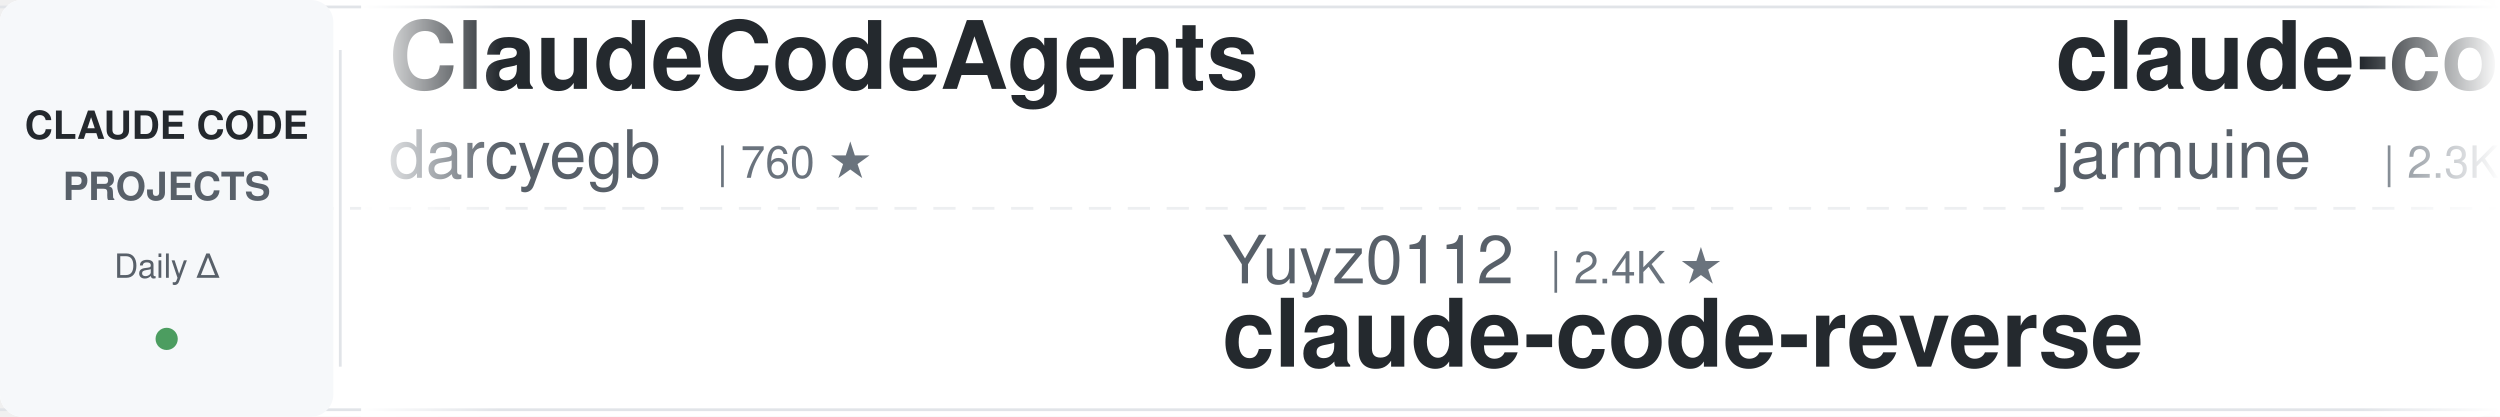
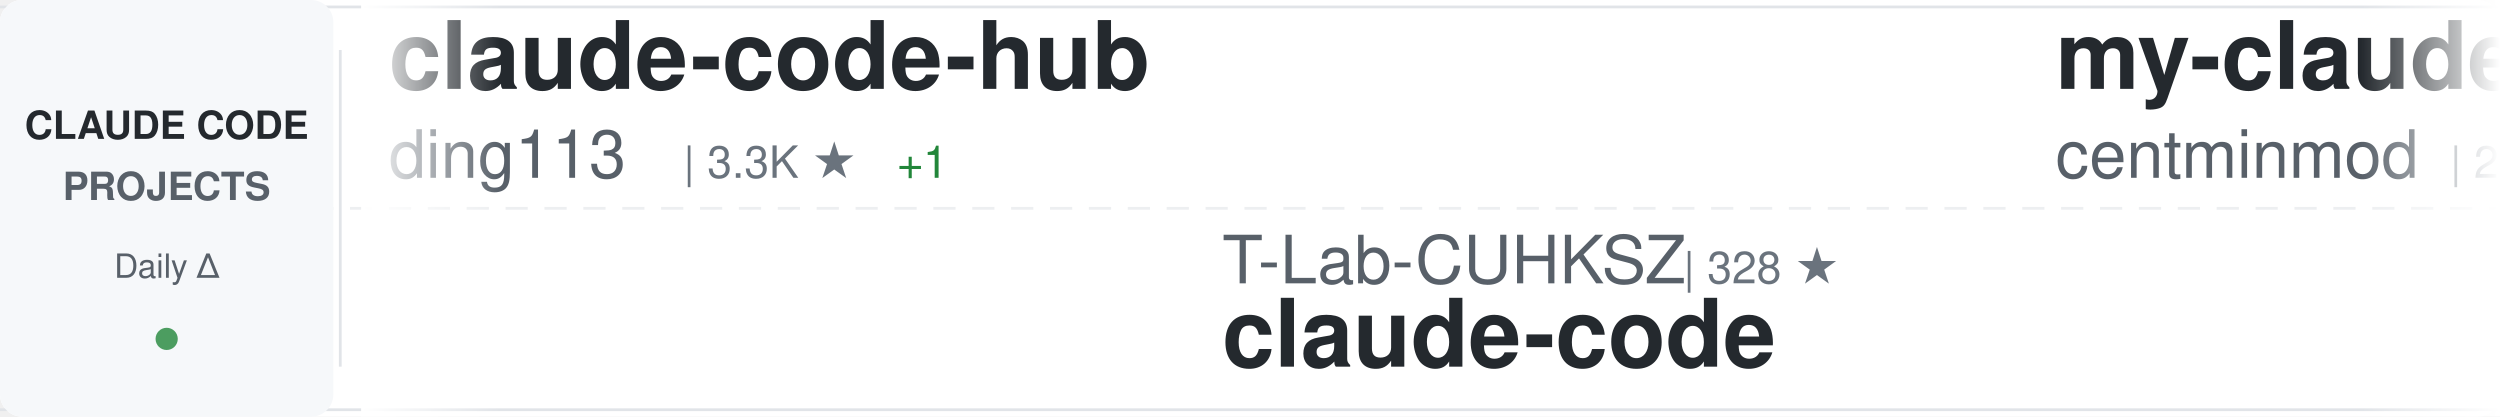
<svg xmlns="http://www.w3.org/2000/svg" width="900" height="150">
  <defs>
    <linearGradient id="awesomeLeftFade" x1="0%" y1="0%" x2="100%" y2="0%">
      <stop offset="0%" style="stop-color:#ffffff;stop-opacity:1" />
      <stop offset="100%" style="stop-color:#ffffff;stop-opacity:0" />
    </linearGradient>
    <linearGradient id="awesomeRightFade" x1="0%" y1="0%" x2="100%" y2="0%">
      <stop offset="0%" style="stop-color:#ffffff;stop-opacity:0" />
      <stop offset="100%" style="stop-color:#ffffff;stop-opacity:1" />
    </linearGradient>
  </defs>
  <rect width="900" height="150" fill="#ffffff" rx="8" />
  <rect x="0" y="2" width="900" height="1" fill="#e1e4e8" />
  <rect x="0" y="147" width="900" height="1" fill="#e1e4e8" />
  <line x1="0" y1="75" x2="900" y2="75" stroke="#e1e4e8" stroke-width="1" stroke-dasharray="8 6" opacity="0.6" />
  <rect x="0" y="0" width="120" height="150" fill="#f6f8fa" rx="8" />
  <text x="60" y="50" font-family="-apple-system, BlinkMacSystemFont, 'Segoe UI', Helvetica, Arial, sans-serif" font-size="14" font-weight="600" fill="#24292e" text-anchor="middle">CLAUDE CODE</text>
  <text x="60" y="72" font-family="-apple-system, BlinkMacSystemFont, 'Segoe UI', Helvetica, Arial, sans-serif" font-size="14" font-weight="600" fill="#586069" text-anchor="middle">PROJECTS</text>
  <text x="60" y="100" font-family="-apple-system, BlinkMacSystemFont, 'Segoe UI', Helvetica, Arial, sans-serif" font-size="12" font-weight="500" fill="#586069" text-anchor="middle">Daily Δ</text>
  <circle cx="60" cy="122" r="4" fill="#22863a" opacity="0.8" />
  <rect x="122" y="18" width="1" height="114" fill="#e1e4e8" />
  <clipPath id="awesomeTickerClip">
    <rect x="130" y="0" width="770" height="150" />
  </clipPath>
  <g clip-path="url(#awesomeTickerClip)">
    <g id="awesomeTickerItems">
      <animateTransform attributeName="transform" attributeType="XML" type="translate" from="0 0" to="-3000 0" dur="54s" repeatCount="indefinite" />
      <g transform="translate(0, 0)">
-         <text x="140" y="32" font-family="-apple-system, BlinkMacSystemFont, 'Segoe UI', Helvetica, Arial, sans-serif" font-size="34" font-weight="600" fill="#24292e">ClaudeCodeAgents</text>
-         <text x="140" y="64" font-family="-apple-system, BlinkMacSystemFont, 'Segoe UI', Helvetica, Arial, sans-serif" font-size="24" font-weight="400" fill="#586069">darcyegb</text>
-         <text x="258" y="64" font-family="-apple-system, BlinkMacSystemFont, 'Segoe UI', Helvetica, Arial, sans-serif" font-size="16" font-weight="500" fill="#6a737d">| 760 ★</text>
+         <text x="140" y="32" font-family="-apple-system, BlinkMacSystemFont, 'Segoe UI', Helvetica, Arial, sans-serif" font-size="34" font-weight="600" fill="#24292e">claude-code-hub</text>
+         <text x="140" y="64" font-family="-apple-system, BlinkMacSystemFont, 'Segoe UI', Helvetica, Arial, sans-serif" font-size="24" font-weight="400" fill="#586069">ding113</text>
+         <text x="246" y="64" font-family="-apple-system, BlinkMacSystemFont, 'Segoe UI', Helvetica, Arial, sans-serif" font-size="16" font-weight="500" fill="#6a737d">| 3.3K ★</text>
+         <text x="323" y="64" font-family="-apple-system, BlinkMacSystemFont, 'Segoe UI', Helvetica, Arial, sans-serif" font-size="16" font-weight="500" fill="#22863a"> +1</text>
      </g>
      <g transform="translate(300, 0)">
-         <text x="140" y="102" font-family="-apple-system, BlinkMacSystemFont, 'Segoe UI', Helvetica, Arial, sans-serif" font-size="24" font-weight="400" fill="#586069">Yuyz0112</text>
-         <text x="258" y="102" font-family="-apple-system, BlinkMacSystemFont, 'Segoe UI', Helvetica, Arial, sans-serif" font-size="16" font-weight="500" fill="#6a737d">| 2.4K ★</text>
-         <text x="140" y="132" font-family="-apple-system, BlinkMacSystemFont, 'Segoe UI', Helvetica, Arial, sans-serif" font-size="34" font-weight="600" fill="#24292e">claude-code-reverse</text>
+         <text x="140" y="102" font-family="-apple-system, BlinkMacSystemFont, 'Segoe UI', Helvetica, Arial, sans-serif" font-size="24" font-weight="400" fill="#586069">T-Lab-CUHKSZ</text>
+         <text x="306" y="102" font-family="-apple-system, BlinkMacSystemFont, 'Segoe UI', Helvetica, Arial, sans-serif" font-size="16" font-weight="500" fill="#6a737d">| 328 ★</text>
+         <text x="140" y="132" font-family="-apple-system, BlinkMacSystemFont, 'Segoe UI', Helvetica, Arial, sans-serif" font-size="34" font-weight="600" fill="#24292e">claude-code</text>
      </g>
      <g transform="translate(600, 0)">
-         <text x="140" y="32" font-family="-apple-system, BlinkMacSystemFont, 'Segoe UI', Helvetica, Arial, sans-serif" font-size="34" font-weight="600" fill="#24292e">claude-code</text>
-         <text x="140" y="64" font-family="-apple-system, BlinkMacSystemFont, 'Segoe UI', Helvetica, Arial, sans-serif" font-size="24" font-weight="400" fill="#586069">jarmuine</text>
-         <text x="258" y="64" font-family="-apple-system, BlinkMacSystemFont, 'Segoe UI', Helvetica, Arial, sans-serif" font-size="16" font-weight="500" fill="#6a737d">| 2.3K ★</text>
-         <text x="335" y="64" font-family="-apple-system, BlinkMacSystemFont, 'Segoe UI', Helvetica, Arial, sans-serif" font-size="16" font-weight="500" fill="#22863a"> +1</text>
+         <text x="140" y="32" font-family="-apple-system, BlinkMacSystemFont, 'Segoe UI', Helvetica, Arial, sans-serif" font-size="34" font-weight="600" fill="#24292e">my-claude-code-setup</text>
+         <text x="140" y="64" font-family="-apple-system, BlinkMacSystemFont, 'Segoe UI', Helvetica, Arial, sans-serif" font-size="24" font-weight="400" fill="#586069">centminmod</text>
+         <text x="282" y="64" font-family="-apple-system, BlinkMacSystemFont, 'Segoe UI', Helvetica, Arial, sans-serif" font-size="16" font-weight="500" fill="#6a737d">| 2.6K ★</text>
+         <text x="359" y="64" font-family="-apple-system, BlinkMacSystemFont, 'Segoe UI', Helvetica, Arial, sans-serif" font-size="16" font-weight="500" fill="#22863a"> +1</text>
      </g>
      <g transform="translate(900, 0)">
-         <text x="140" y="102" font-family="-apple-system, BlinkMacSystemFont, 'Segoe UI', Helvetica, Arial, sans-serif" font-size="24" font-weight="400" fill="#586069">zebbern</text>
-         <text x="246" y="102" font-family="-apple-system, BlinkMacSystemFont, 'Segoe UI', Helvetica, Arial, sans-serif" font-size="16" font-weight="500" fill="#6a737d">| 4.6K ★</text>
-         <text x="140" y="132" font-family="-apple-system, BlinkMacSystemFont, 'Segoe UI', Helvetica, Arial, sans-serif" font-size="34" font-weight="600" fill="#24292e">claude-code-guide</text>
+         <text x="140" y="102" font-family="-apple-system, BlinkMacSystemFont, 'Segoe UI', Helvetica, Arial, sans-serif" font-size="24" font-weight="400" fill="#586069">VineeTagarwaL-code</text>
+         <text x="378" y="102" font-family="-apple-system, BlinkMacSystemFont, 'Segoe UI', Helvetica, Arial, sans-serif" font-size="16" font-weight="500" fill="#6a737d">| 273 ★</text>
+         <text x="140" y="132" font-family="-apple-system, BlinkMacSystemFont, 'Segoe UI', Helvetica, Arial, sans-serif" font-size="34" font-weight="600" fill="#24292e">claude-code</text>
      </g>
      <g transform="translate(1200, 0)">
-         <text x="140" y="32" font-family="-apple-system, BlinkMacSystemFont, 'Segoe UI', Helvetica, Arial, sans-serif" font-size="34" font-weight="600" fill="#24292e">sc-claude-code-files</text>
-         <text x="140" y="64" font-family="-apple-system, BlinkMacSystemFont, 'Segoe UI', Helvetica, Arial, sans-serif" font-size="24" font-weight="400" fill="#586069">https-deeplearning-ai</text>
-         <text x="414" y="64" font-family="-apple-system, BlinkMacSystemFont, 'Segoe UI', Helvetica, Arial, sans-serif" font-size="16" font-weight="500" fill="#6a737d">| 544 ★</text>
+         <text x="140" y="32" font-family="-apple-system, BlinkMacSystemFont, 'Segoe UI', Helvetica, Arial, sans-serif" font-size="34" font-weight="600" fill="#24292e">claude_codex_bridge</text>
+         <text x="140" y="64" font-family="-apple-system, BlinkMacSystemFont, 'Segoe UI', Helvetica, Arial, sans-serif" font-size="24" font-weight="400" fill="#586069">SeemSeam</text>
+         <text x="258" y="64" font-family="-apple-system, BlinkMacSystemFont, 'Segoe UI', Helvetica, Arial, sans-serif" font-size="16" font-weight="500" fill="#6a737d">| 3.4K ★</text>
+         <text x="335" y="64" font-family="-apple-system, BlinkMacSystemFont, 'Segoe UI', Helvetica, Arial, sans-serif" font-size="16" font-weight="500" fill="#22863a"> +3</text>
      </g>
      <g transform="translate(1500, 0)">
-         <text x="140" y="102" font-family="-apple-system, BlinkMacSystemFont, 'Segoe UI', Helvetica, Arial, sans-serif" font-size="24" font-weight="400" fill="#586069">anthropics</text>
-         <text x="282" y="102" font-family="-apple-system, BlinkMacSystemFont, 'Segoe UI', Helvetica, Arial, sans-serif" font-size="16" font-weight="500" fill="#6a737d">| 142.9K ★</text>
-         <text x="377" y="102" font-family="-apple-system, BlinkMacSystemFont, 'Segoe UI', Helvetica, Arial, sans-serif" font-size="16" font-weight="500" fill="#22863a"> +28</text>
-         <text x="140" y="132" font-family="-apple-system, BlinkMacSystemFont, 'Segoe UI', Helvetica, Arial, sans-serif" font-size="34" font-weight="600" fill="#24292e">claude-code</text>
+         <text x="140" y="102" font-family="-apple-system, BlinkMacSystemFont, 'Segoe UI', Helvetica, Arial, sans-serif" font-size="24" font-weight="400" fill="#586069">https-deeplearning-ai</text>
+         <text x="414" y="102" font-family="-apple-system, BlinkMacSystemFont, 'Segoe UI', Helvetica, Arial, sans-serif" font-size="16" font-weight="500" fill="#6a737d">| 544 ★</text>
+         <text x="140" y="132" font-family="-apple-system, BlinkMacSystemFont, 'Segoe UI', Helvetica, Arial, sans-serif" font-size="34" font-weight="600" fill="#24292e">sc-claude-code-files</text>
      </g>
      <g transform="translate(1800, 0)">
-         <text x="140" y="32" font-family="-apple-system, BlinkMacSystemFont, 'Segoe UI', Helvetica, Arial, sans-serif" font-size="34" font-weight="600" fill="#24292e">claude-code</text>
-         <text x="140" y="64" font-family="-apple-system, BlinkMacSystemFont, 'Segoe UI', Helvetica, Arial, sans-serif" font-size="24" font-weight="400" fill="#586069">claude-code-best</text>
-         <text x="354" y="64" font-family="-apple-system, BlinkMacSystemFont, 'Segoe UI', Helvetica, Arial, sans-serif" font-size="16" font-weight="500" fill="#6a737d">| 22.2K ★</text>
+         <text x="140" y="32" font-family="-apple-system, BlinkMacSystemFont, 'Segoe UI', Helvetica, Arial, sans-serif" font-size="34" font-weight="600" fill="#24292e">arcads-claude-code</text>
+         <text x="140" y="64" font-family="-apple-system, BlinkMacSystemFont, 'Segoe UI', Helvetica, Arial, sans-serif" font-size="24" font-weight="400" fill="#586069">krusemediallc</text>
+         <text x="318" y="64" font-family="-apple-system, BlinkMacSystemFont, 'Segoe UI', Helvetica, Arial, sans-serif" font-size="16" font-weight="500" fill="#6a737d">| 1.4K ★</text>
      </g>
      <g transform="translate(2100, 0)">
-         <text x="140" y="102" font-family="-apple-system, BlinkMacSystemFont, 'Segoe UI', Helvetica, Arial, sans-serif" font-size="24" font-weight="400" fill="#586069">jeremylongshore</text>
-         <text x="342" y="102" font-family="-apple-system, BlinkMacSystemFont, 'Segoe UI', Helvetica, Arial, sans-serif" font-size="16" font-weight="500" fill="#6a737d">| 2.7K ★</text>
-         <text x="419" y="102" font-family="-apple-system, BlinkMacSystemFont, 'Segoe UI', Helvetica, Arial, sans-serif" font-size="16" font-weight="500" fill="#22863a"> +1</text>
-         <text x="140" y="132" font-family="-apple-system, BlinkMacSystemFont, 'Segoe UI', Helvetica, Arial, sans-serif" font-size="34" font-weight="600" fill="#24292e">claude-code-plugins-plus...</text>
+         <text x="140" y="102" font-family="-apple-system, BlinkMacSystemFont, 'Segoe UI', Helvetica, Arial, sans-serif" font-size="24" font-weight="400" fill="#586069">andrew-kramer-inno</text>
+         <text x="378" y="102" font-family="-apple-system, BlinkMacSystemFont, 'Segoe UI', Helvetica, Arial, sans-serif" font-size="16" font-weight="500" fill="#6a737d">| 594 ★</text>
+         <text x="140" y="132" font-family="-apple-system, BlinkMacSystemFont, 'Segoe UI', Helvetica, Arial, sans-serif" font-size="34" font-weight="600" fill="#24292e">claude-code-source-build</text>
      </g>
      <g transform="translate(2400, 0)">
-         <text x="140" y="32" font-family="-apple-system, BlinkMacSystemFont, 'Segoe UI', Helvetica, Arial, sans-serif" font-size="34" font-weight="600" fill="#24292e">system_prompts_leaks</text>
-         <text x="140" y="64" font-family="-apple-system, BlinkMacSystemFont, 'Segoe UI', Helvetica, Arial, sans-serif" font-size="24" font-weight="400" fill="#586069">asgeirtj</text>
-         <text x="258" y="64" font-family="-apple-system, BlinkMacSystemFont, 'Segoe UI', Helvetica, Arial, sans-serif" font-size="16" font-weight="500" fill="#6a737d">| 63.5K ★</text>
-         <text x="344" y="64" font-family="-apple-system, BlinkMacSystemFont, 'Segoe UI', Helvetica, Arial, sans-serif" font-size="16" font-weight="500" fill="#22863a"> +16</text>
+         <text x="140" y="32" font-family="-apple-system, BlinkMacSystemFont, 'Segoe UI', Helvetica, Arial, sans-serif" font-size="34" font-weight="600" fill="#24292e">claude-code-system-promp...</text>
+         <text x="140" y="64" font-family="-apple-system, BlinkMacSystemFont, 'Segoe UI', Helvetica, Arial, sans-serif" font-size="24" font-weight="400" fill="#586069">Piebald-AI</text>
+         <text x="282" y="64" font-family="-apple-system, BlinkMacSystemFont, 'Segoe UI', Helvetica, Arial, sans-serif" font-size="16" font-weight="500" fill="#6a737d">| 12.4K ★</text>
+         <text x="368" y="64" font-family="-apple-system, BlinkMacSystemFont, 'Segoe UI', Helvetica, Arial, sans-serif" font-size="16" font-weight="500" fill="#22863a"> +8</text>
      </g>
      <g transform="translate(2700, 0)">
-         <text x="140" y="102" font-family="-apple-system, BlinkMacSystemFont, 'Segoe UI', Helvetica, Arial, sans-serif" font-size="24" font-weight="400" fill="#586069">isboyjc</text>
-         <text x="246" y="102" font-family="-apple-system, BlinkMacSystemFont, 'Segoe UI', Helvetica, Arial, sans-serif" font-size="16" font-weight="500" fill="#6a737d">| 162 ★</text>
+         <text x="140" y="102" font-family="-apple-system, BlinkMacSystemFont, 'Segoe UI', Helvetica, Arial, sans-serif" font-size="24" font-weight="400" fill="#586069">jarmuine</text>
+         <text x="258" y="102" font-family="-apple-system, BlinkMacSystemFont, 'Segoe UI', Helvetica, Arial, sans-serif" font-size="16" font-weight="500" fill="#6a737d">| 2.3K ★</text>
        <text x="140" y="132" font-family="-apple-system, BlinkMacSystemFont, 'Segoe UI', Helvetica, Arial, sans-serif" font-size="34" font-weight="600" fill="#24292e">claude-code</text>
      </g>
      <g transform="translate(3000, 0)">
-         <text x="140" y="32" font-family="-apple-system, BlinkMacSystemFont, 'Segoe UI', Helvetica, Arial, sans-serif" font-size="34" font-weight="600" fill="#24292e">ClaudeCodeAgents</text>
-         <text x="140" y="64" font-family="-apple-system, BlinkMacSystemFont, 'Segoe UI', Helvetica, Arial, sans-serif" font-size="24" font-weight="400" fill="#586069">darcyegb</text>
-         <text x="258" y="64" font-family="-apple-system, BlinkMacSystemFont, 'Segoe UI', Helvetica, Arial, sans-serif" font-size="16" font-weight="500" fill="#6a737d">| 760 ★</text>
+         <text x="140" y="32" font-family="-apple-system, BlinkMacSystemFont, 'Segoe UI', Helvetica, Arial, sans-serif" font-size="34" font-weight="600" fill="#24292e">claude-code-hub</text>
+         <text x="140" y="64" font-family="-apple-system, BlinkMacSystemFont, 'Segoe UI', Helvetica, Arial, sans-serif" font-size="24" font-weight="400" fill="#586069">ding113</text>
+         <text x="246" y="64" font-family="-apple-system, BlinkMacSystemFont, 'Segoe UI', Helvetica, Arial, sans-serif" font-size="16" font-weight="500" fill="#6a737d">| 3.3K ★</text>
+         <text x="323" y="64" font-family="-apple-system, BlinkMacSystemFont, 'Segoe UI', Helvetica, Arial, sans-serif" font-size="16" font-weight="500" fill="#22863a"> +1</text>
      </g>
      <g transform="translate(3300, 0)">
-         <text x="140" y="102" font-family="-apple-system, BlinkMacSystemFont, 'Segoe UI', Helvetica, Arial, sans-serif" font-size="24" font-weight="400" fill="#586069">Yuyz0112</text>
-         <text x="258" y="102" font-family="-apple-system, BlinkMacSystemFont, 'Segoe UI', Helvetica, Arial, sans-serif" font-size="16" font-weight="500" fill="#6a737d">| 2.4K ★</text>
-         <text x="140" y="132" font-family="-apple-system, BlinkMacSystemFont, 'Segoe UI', Helvetica, Arial, sans-serif" font-size="34" font-weight="600" fill="#24292e">claude-code-reverse</text>
+         <text x="140" y="102" font-family="-apple-system, BlinkMacSystemFont, 'Segoe UI', Helvetica, Arial, sans-serif" font-size="24" font-weight="400" fill="#586069">T-Lab-CUHKSZ</text>
+         <text x="306" y="102" font-family="-apple-system, BlinkMacSystemFont, 'Segoe UI', Helvetica, Arial, sans-serif" font-size="16" font-weight="500" fill="#6a737d">| 328 ★</text>
+         <text x="140" y="132" font-family="-apple-system, BlinkMacSystemFont, 'Segoe UI', Helvetica, Arial, sans-serif" font-size="34" font-weight="600" fill="#24292e">claude-code</text>
      </g>
      <g transform="translate(3600, 0)">
-         <text x="140" y="32" font-family="-apple-system, BlinkMacSystemFont, 'Segoe UI', Helvetica, Arial, sans-serif" font-size="34" font-weight="600" fill="#24292e">claude-code</text>
-         <text x="140" y="64" font-family="-apple-system, BlinkMacSystemFont, 'Segoe UI', Helvetica, Arial, sans-serif" font-size="24" font-weight="400" fill="#586069">jarmuine</text>
-         <text x="258" y="64" font-family="-apple-system, BlinkMacSystemFont, 'Segoe UI', Helvetica, Arial, sans-serif" font-size="16" font-weight="500" fill="#6a737d">| 2.3K ★</text>
-         <text x="335" y="64" font-family="-apple-system, BlinkMacSystemFont, 'Segoe UI', Helvetica, Arial, sans-serif" font-size="16" font-weight="500" fill="#22863a"> +1</text>
+         <text x="140" y="32" font-family="-apple-system, BlinkMacSystemFont, 'Segoe UI', Helvetica, Arial, sans-serif" font-size="34" font-weight="600" fill="#24292e">my-claude-code-setup</text>
+         <text x="140" y="64" font-family="-apple-system, BlinkMacSystemFont, 'Segoe UI', Helvetica, Arial, sans-serif" font-size="24" font-weight="400" fill="#586069">centminmod</text>
+         <text x="282" y="64" font-family="-apple-system, BlinkMacSystemFont, 'Segoe UI', Helvetica, Arial, sans-serif" font-size="16" font-weight="500" fill="#6a737d">| 2.6K ★</text>
+         <text x="359" y="64" font-family="-apple-system, BlinkMacSystemFont, 'Segoe UI', Helvetica, Arial, sans-serif" font-size="16" font-weight="500" fill="#22863a"> +1</text>
      </g>
      <g transform="translate(3900, 0)">
-         <text x="140" y="102" font-family="-apple-system, BlinkMacSystemFont, 'Segoe UI', Helvetica, Arial, sans-serif" font-size="24" font-weight="400" fill="#586069">zebbern</text>
-         <text x="246" y="102" font-family="-apple-system, BlinkMacSystemFont, 'Segoe UI', Helvetica, Arial, sans-serif" font-size="16" font-weight="500" fill="#6a737d">| 4.6K ★</text>
-         <text x="140" y="132" font-family="-apple-system, BlinkMacSystemFont, 'Segoe UI', Helvetica, Arial, sans-serif" font-size="34" font-weight="600" fill="#24292e">claude-code-guide</text>
+         <text x="140" y="102" font-family="-apple-system, BlinkMacSystemFont, 'Segoe UI', Helvetica, Arial, sans-serif" font-size="24" font-weight="400" fill="#586069">VineeTagarwaL-code</text>
+         <text x="378" y="102" font-family="-apple-system, BlinkMacSystemFont, 'Segoe UI', Helvetica, Arial, sans-serif" font-size="16" font-weight="500" fill="#6a737d">| 273 ★</text>
+         <text x="140" y="132" font-family="-apple-system, BlinkMacSystemFont, 'Segoe UI', Helvetica, Arial, sans-serif" font-size="34" font-weight="600" fill="#24292e">claude-code</text>
      </g>
    </g>
  </g>
  <rect x="130" y="0" width="50" height="150" fill="url(#awesomeLeftFade)" />
  <rect x="850" y="0" width="50" height="150" fill="url(#awesomeRightFade)" />
</svg>
